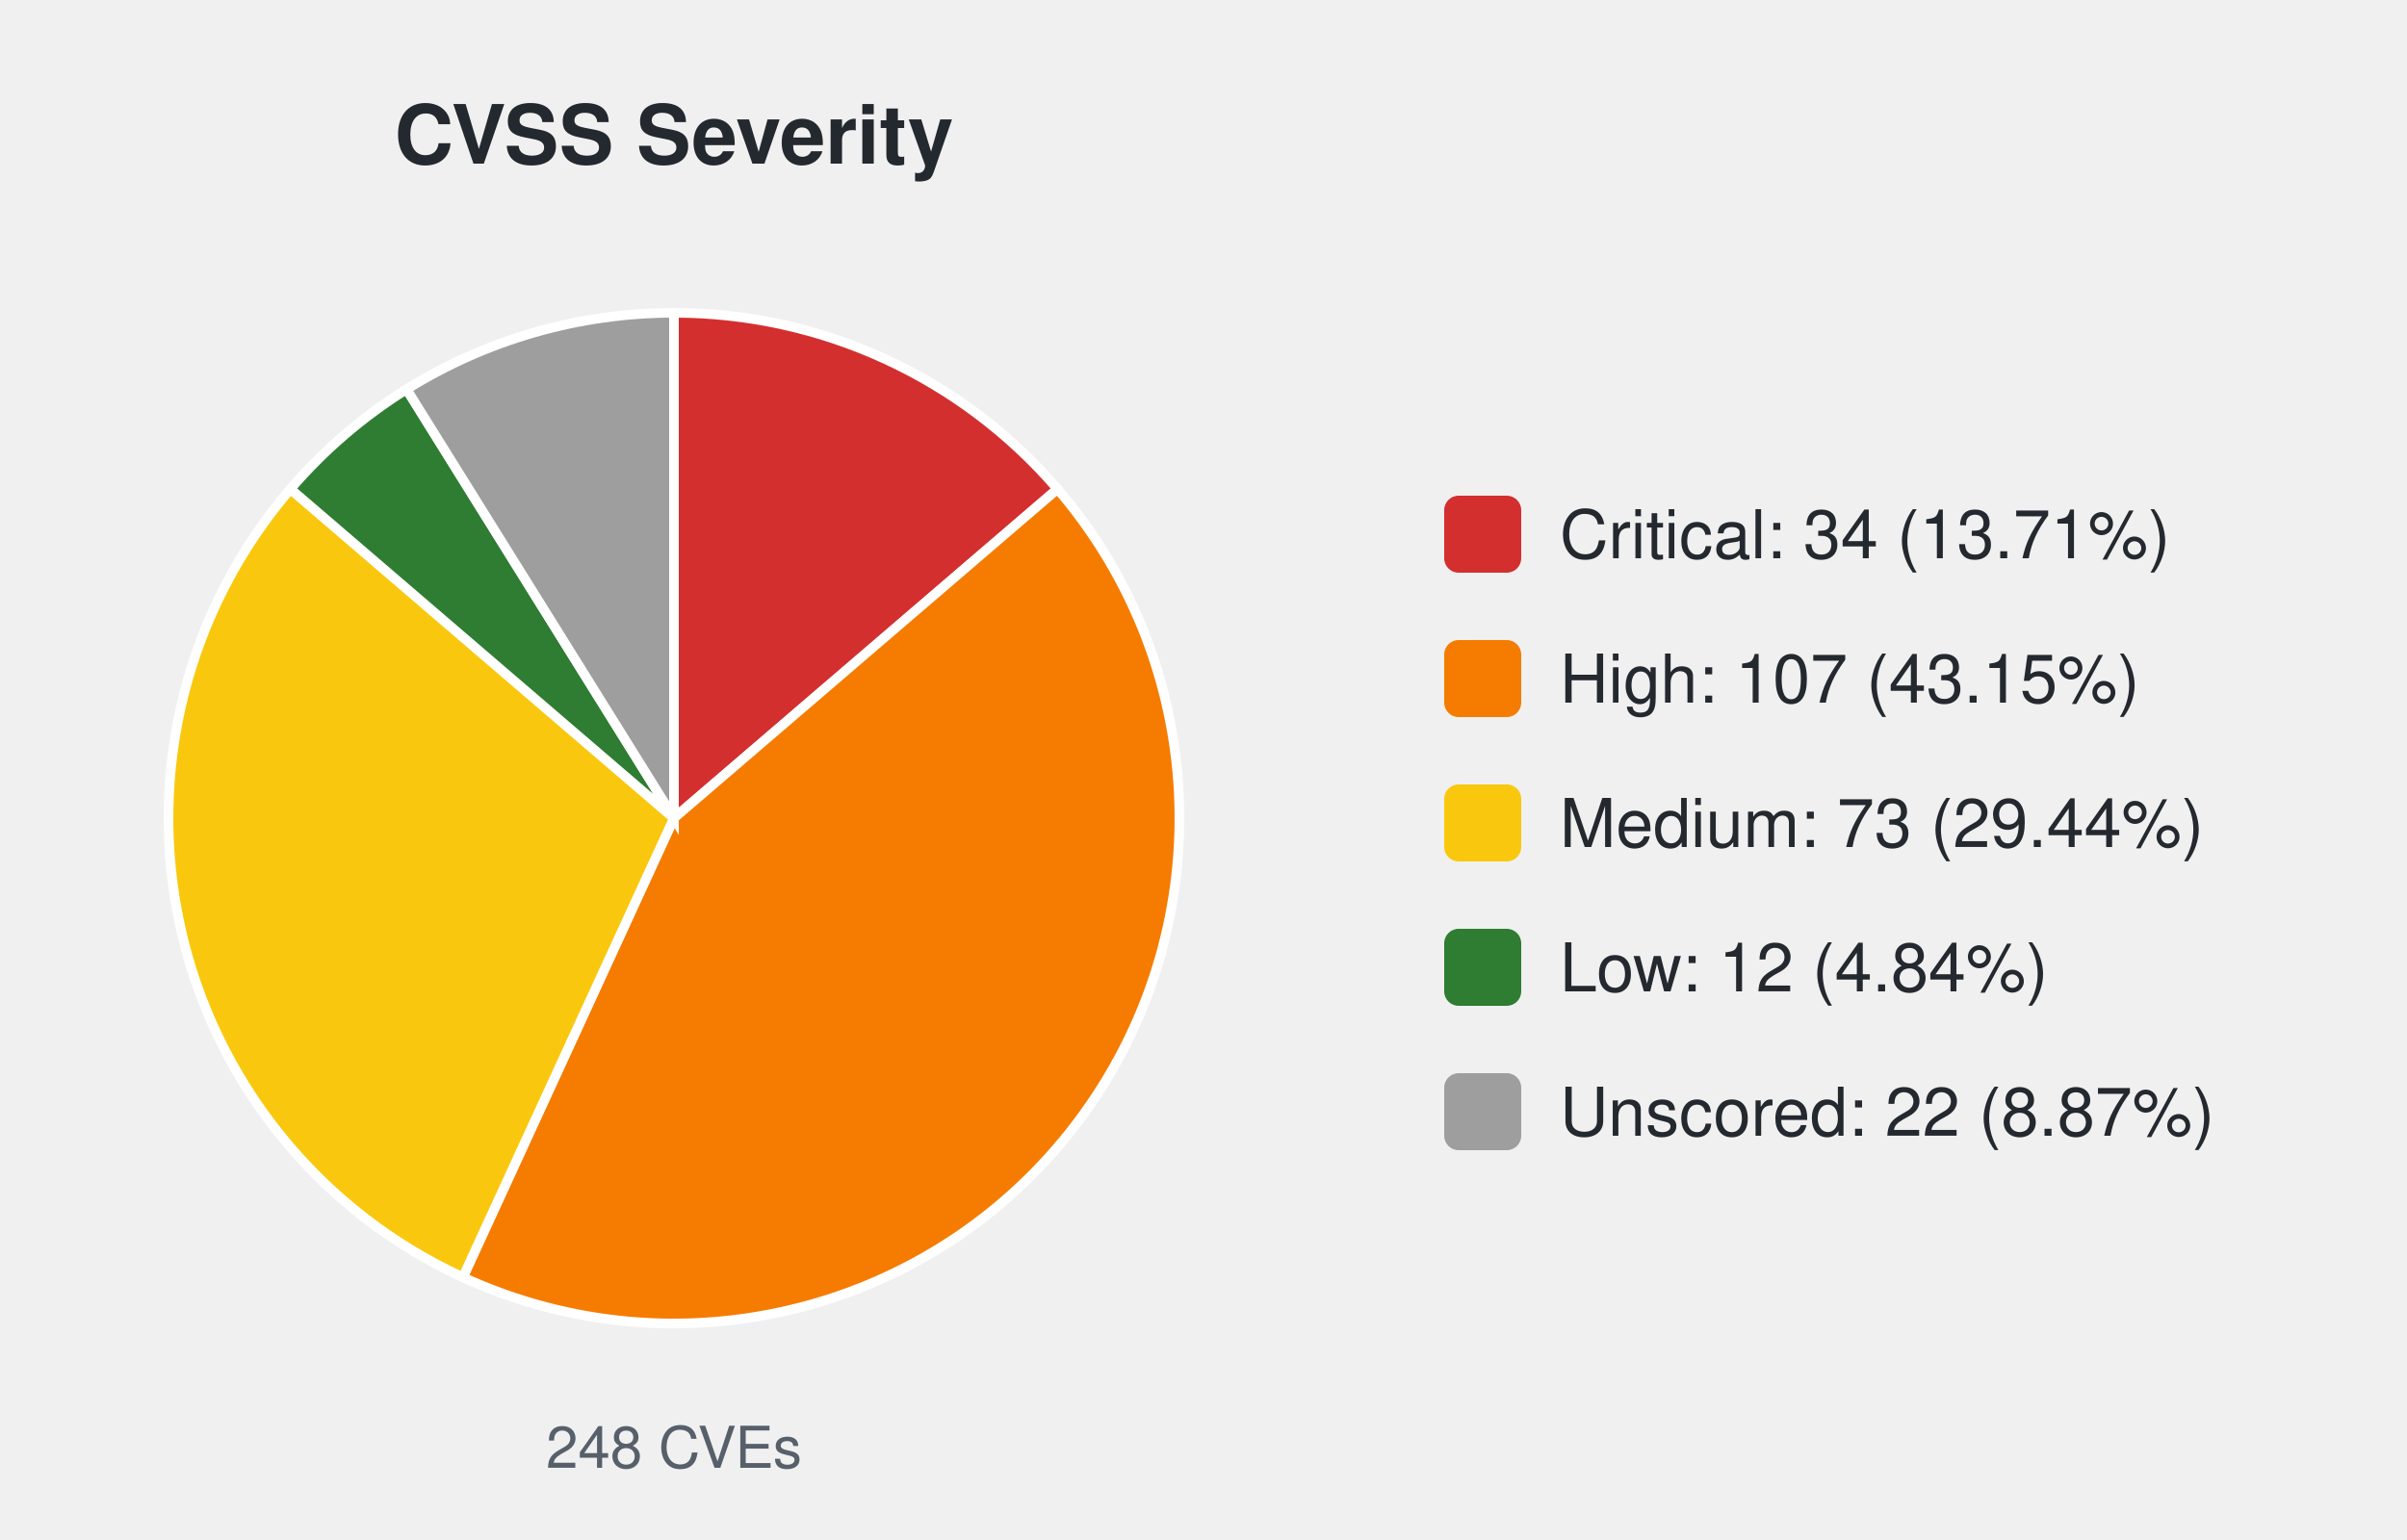
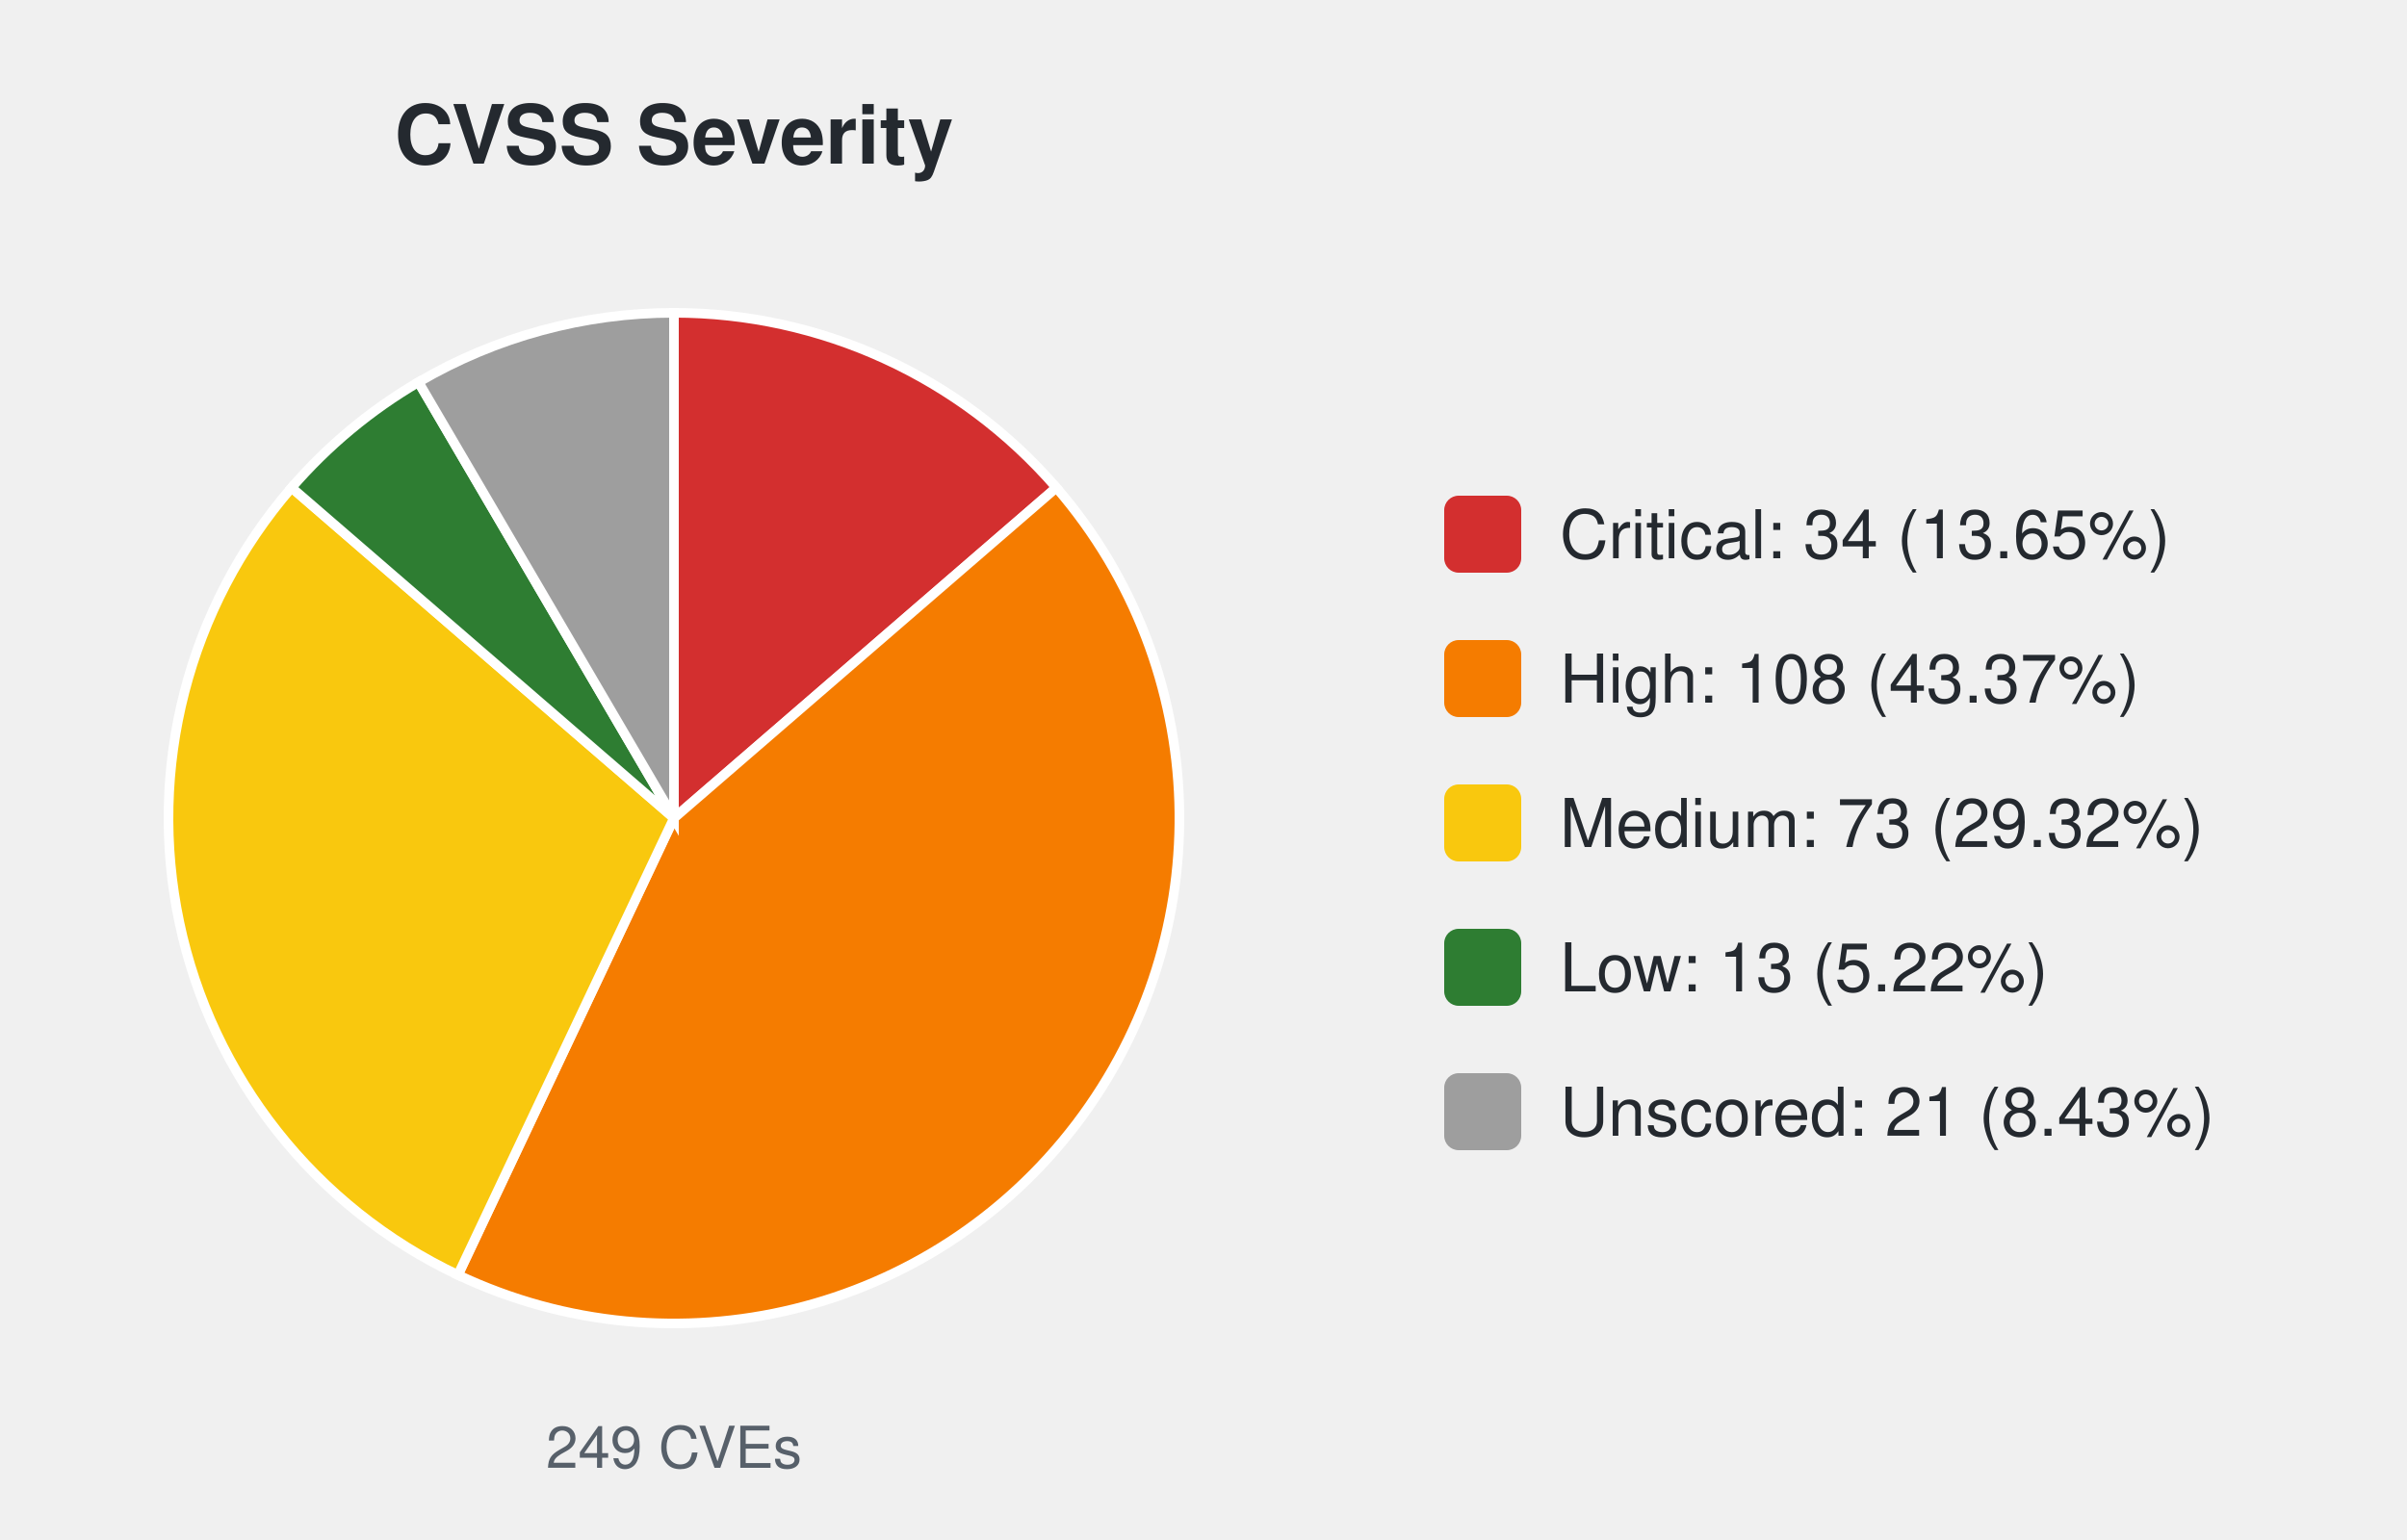
<svg xmlns="http://www.w3.org/2000/svg" width="500" height="320" viewBox="0 0 500 320" font-family="-apple-system,Segoe UI,Helvetica,Arial,sans-serif">
  <text x="140.0" y="34" font-size="17" font-weight="600" text-anchor="middle" fill="#24292f">CVSS Severity</text>
-   <path d="M140.00,170.00 L140.00,65.00 A105.0,105.0 0 0 1 219.67,101.61 Z" fill="#d32f2f" stroke="#ffffff" stroke-width="2" />
-   <path d="M140.00,170.00 L219.67,101.61 A105.0,105.0 0 0 1 96.16,265.41 Z" fill="#f57c00" stroke="#ffffff" stroke-width="2" />
-   <path d="M140.00,170.00 L96.16,265.41 A105.0,105.0 0 0 1 60.33,101.61 Z" fill="#f9c80e" stroke="#ffffff" stroke-width="2" />
-   <path d="M140.00,170.00 L60.33,101.61 A105.0,105.0 0 0 1 84.46,80.89 Z" fill="#2e7d32" stroke="#ffffff" stroke-width="2" />
-   <path d="M140.00,170.00 L84.46,80.89 A105.0,105.0 0 0 1 140.00,65.00 Z" fill="#9e9e9e" stroke="#ffffff" stroke-width="2" />
-   <text x="140.0" y="305" font-size="12" text-anchor="middle" fill="#57606a">248 CVEs</text>
+   <path d="M140.00,170.00 L140.00,65.00 A105.0,105.0 0 0 1 219.43,101.33 Z" fill="#d32f2f" stroke="#ffffff" stroke-width="2" />
+   <path d="M140.00,170.00 L219.43,101.33 A105.0,105.0 0 0 1 95.13,264.93 Z" fill="#f57c00" stroke="#ffffff" stroke-width="2" />
+   <path d="M140.00,170.00 L95.13,264.93 A105.0,105.0 0 0 1 60.57,101.33 Z" fill="#f9c80e" stroke="#ffffff" stroke-width="2" />
+   <path d="M140.00,170.00 L60.57,101.33 A105.0,105.0 0 0 1 86.93,79.40 Z" fill="#2e7d32" stroke="#ffffff" stroke-width="2" />
+   <path d="M140.00,170.00 L86.93,79.40 A105.0,105.0 0 0 1 140.00,65.00 Z" fill="#9e9e9e" stroke="#ffffff" stroke-width="2" />
+   <text x="140.0" y="305" font-size="12" text-anchor="middle" fill="#57606a">249 CVEs</text>
  <rect x="300.0" y="103.0" width="16" height="16" rx="3" fill="#d32f2f" />
-   <text x="324.0" y="116.0" font-size="14" fill="#24292f">Critical: 34 (13.71%)</text>
+   <text x="324.0" y="116.0" font-size="14" fill="#24292f">Critical: 34 (13.65%)</text>
  <rect x="300.0" y="133.0" width="16" height="16" rx="3" fill="#f57c00" />
-   <text x="324.0" y="146.0" font-size="14" fill="#24292f">High: 107 (43.15%)</text>
+   <text x="324.0" y="146.0" font-size="14" fill="#24292f">High: 108 (43.37%)</text>
  <rect x="300.0" y="163.0" width="16" height="16" rx="3" fill="#f9c80e" />
-   <text x="324.0" y="176.0" font-size="14" fill="#24292f">Medium: 73 (29.44%)</text>
+   <text x="324.0" y="176.0" font-size="14" fill="#24292f">Medium: 73 (29.32%)</text>
  <rect x="300.0" y="193.0" width="16" height="16" rx="3" fill="#2e7d32" />
-   <text x="324.0" y="206.0" font-size="14" fill="#24292f">Low: 12 (4.84%)</text>
+   <text x="324.0" y="206.0" font-size="14" fill="#24292f">Low: 13 (5.22%)</text>
  <rect x="300.0" y="223.0" width="16" height="16" rx="3" fill="#9e9e9e" />
-   <text x="324.0" y="236.0" font-size="14" fill="#24292f">Unscored: 22 (8.87%)</text>
+   <text x="324.0" y="236.0" font-size="14" fill="#24292f">Unscored: 21 (8.43%)</text>
</svg>
